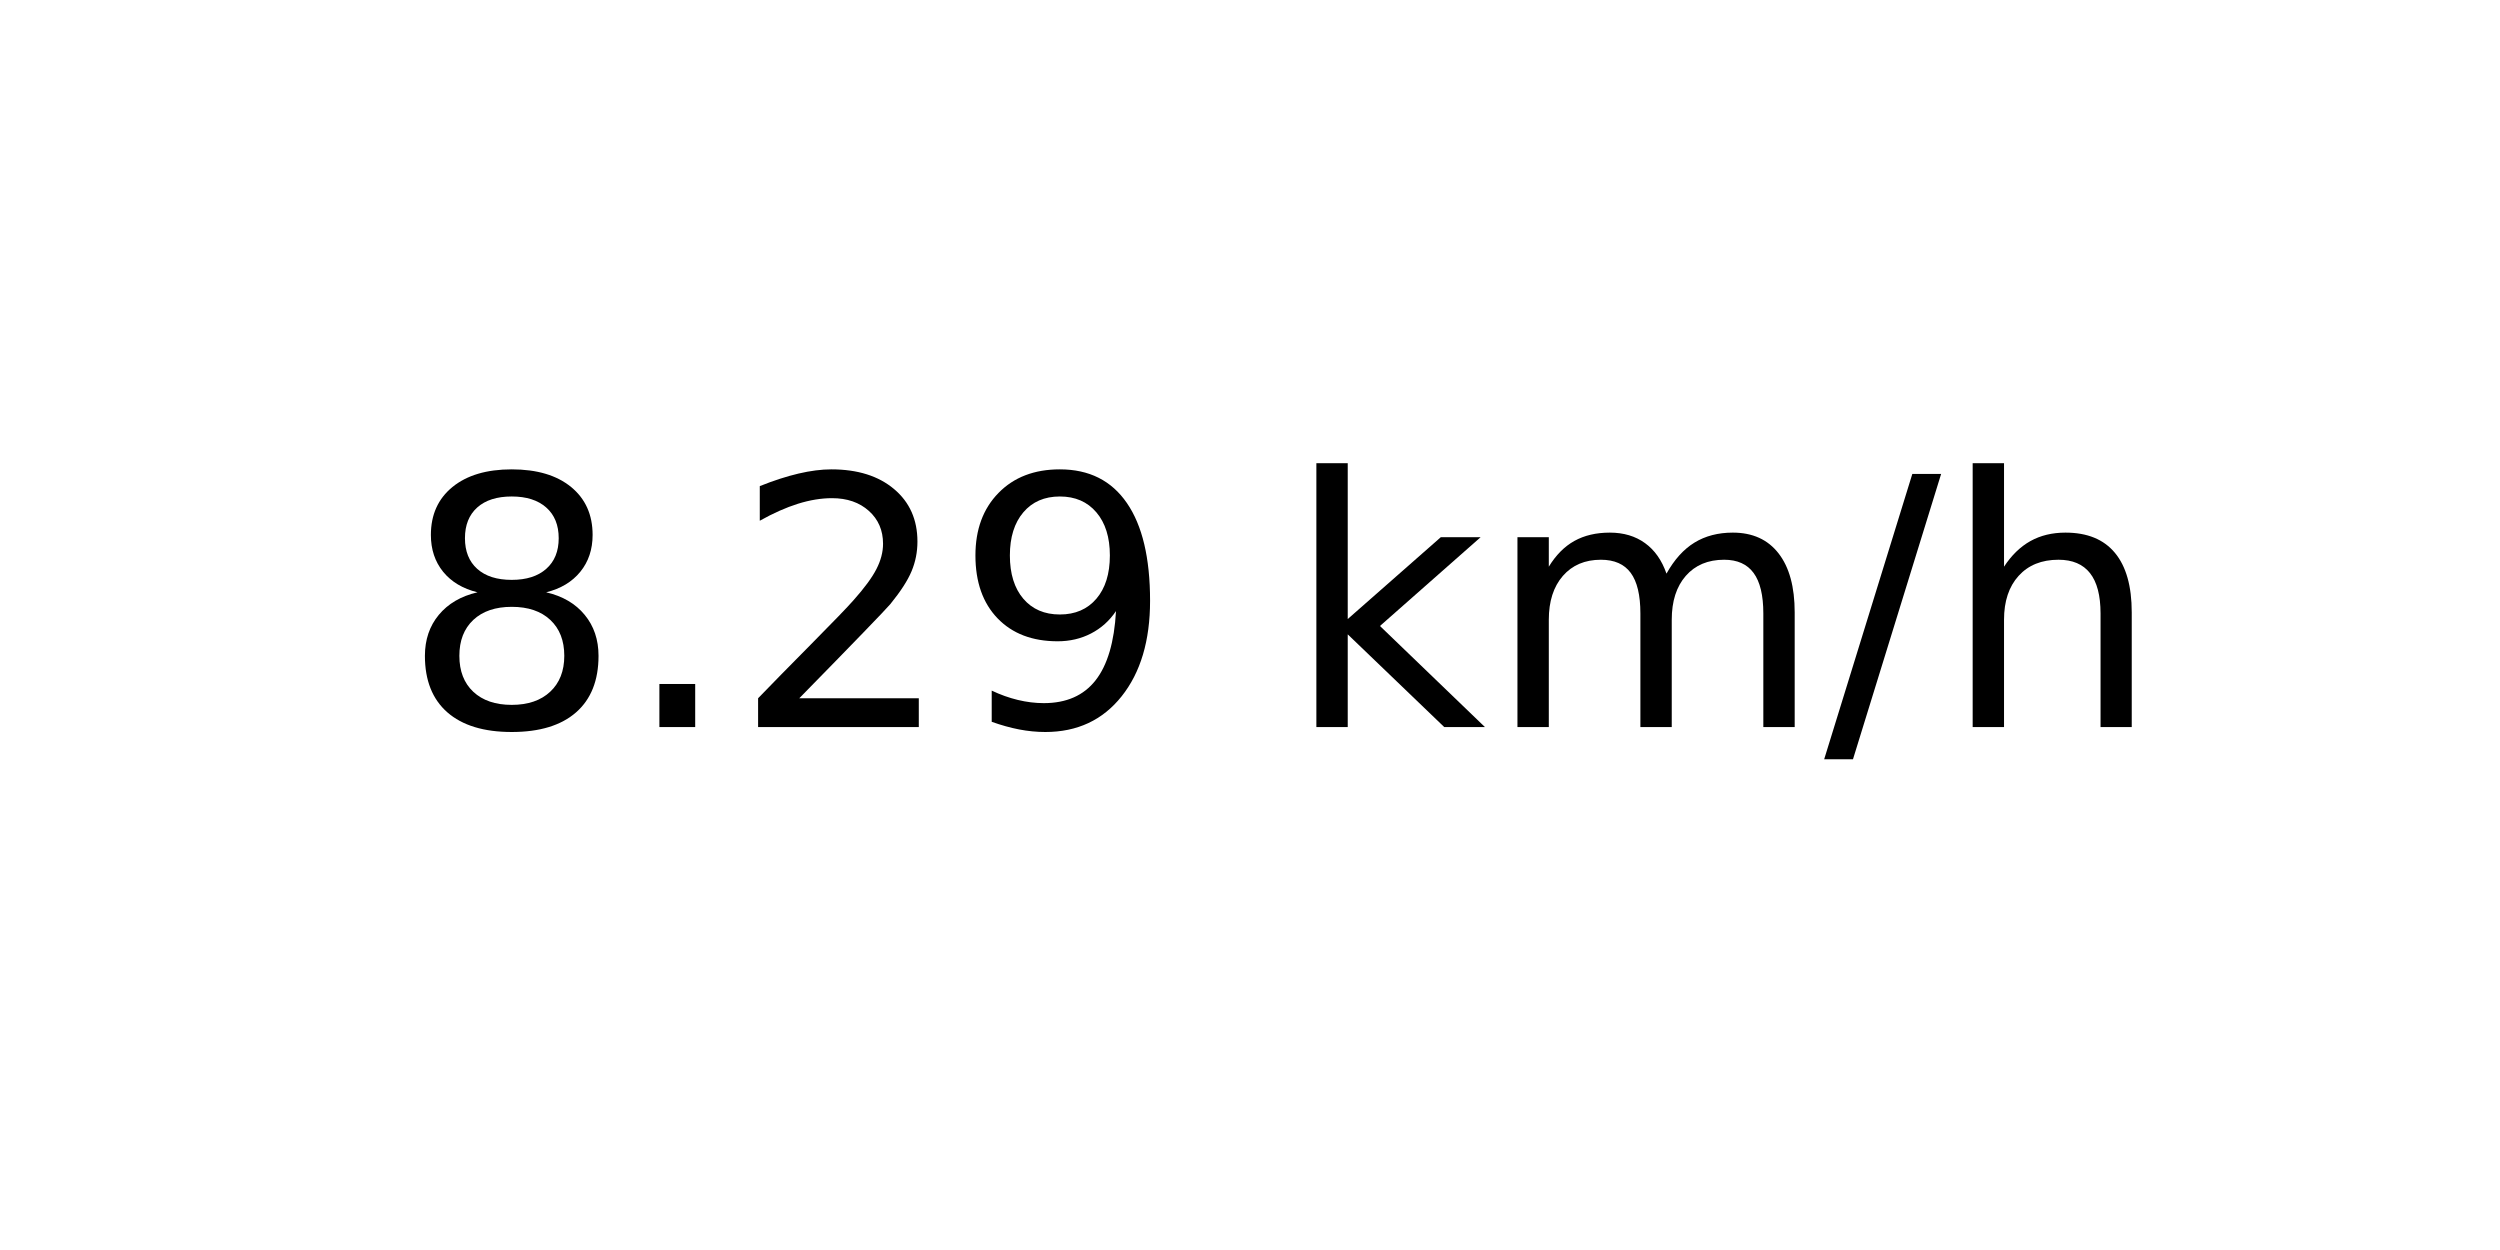
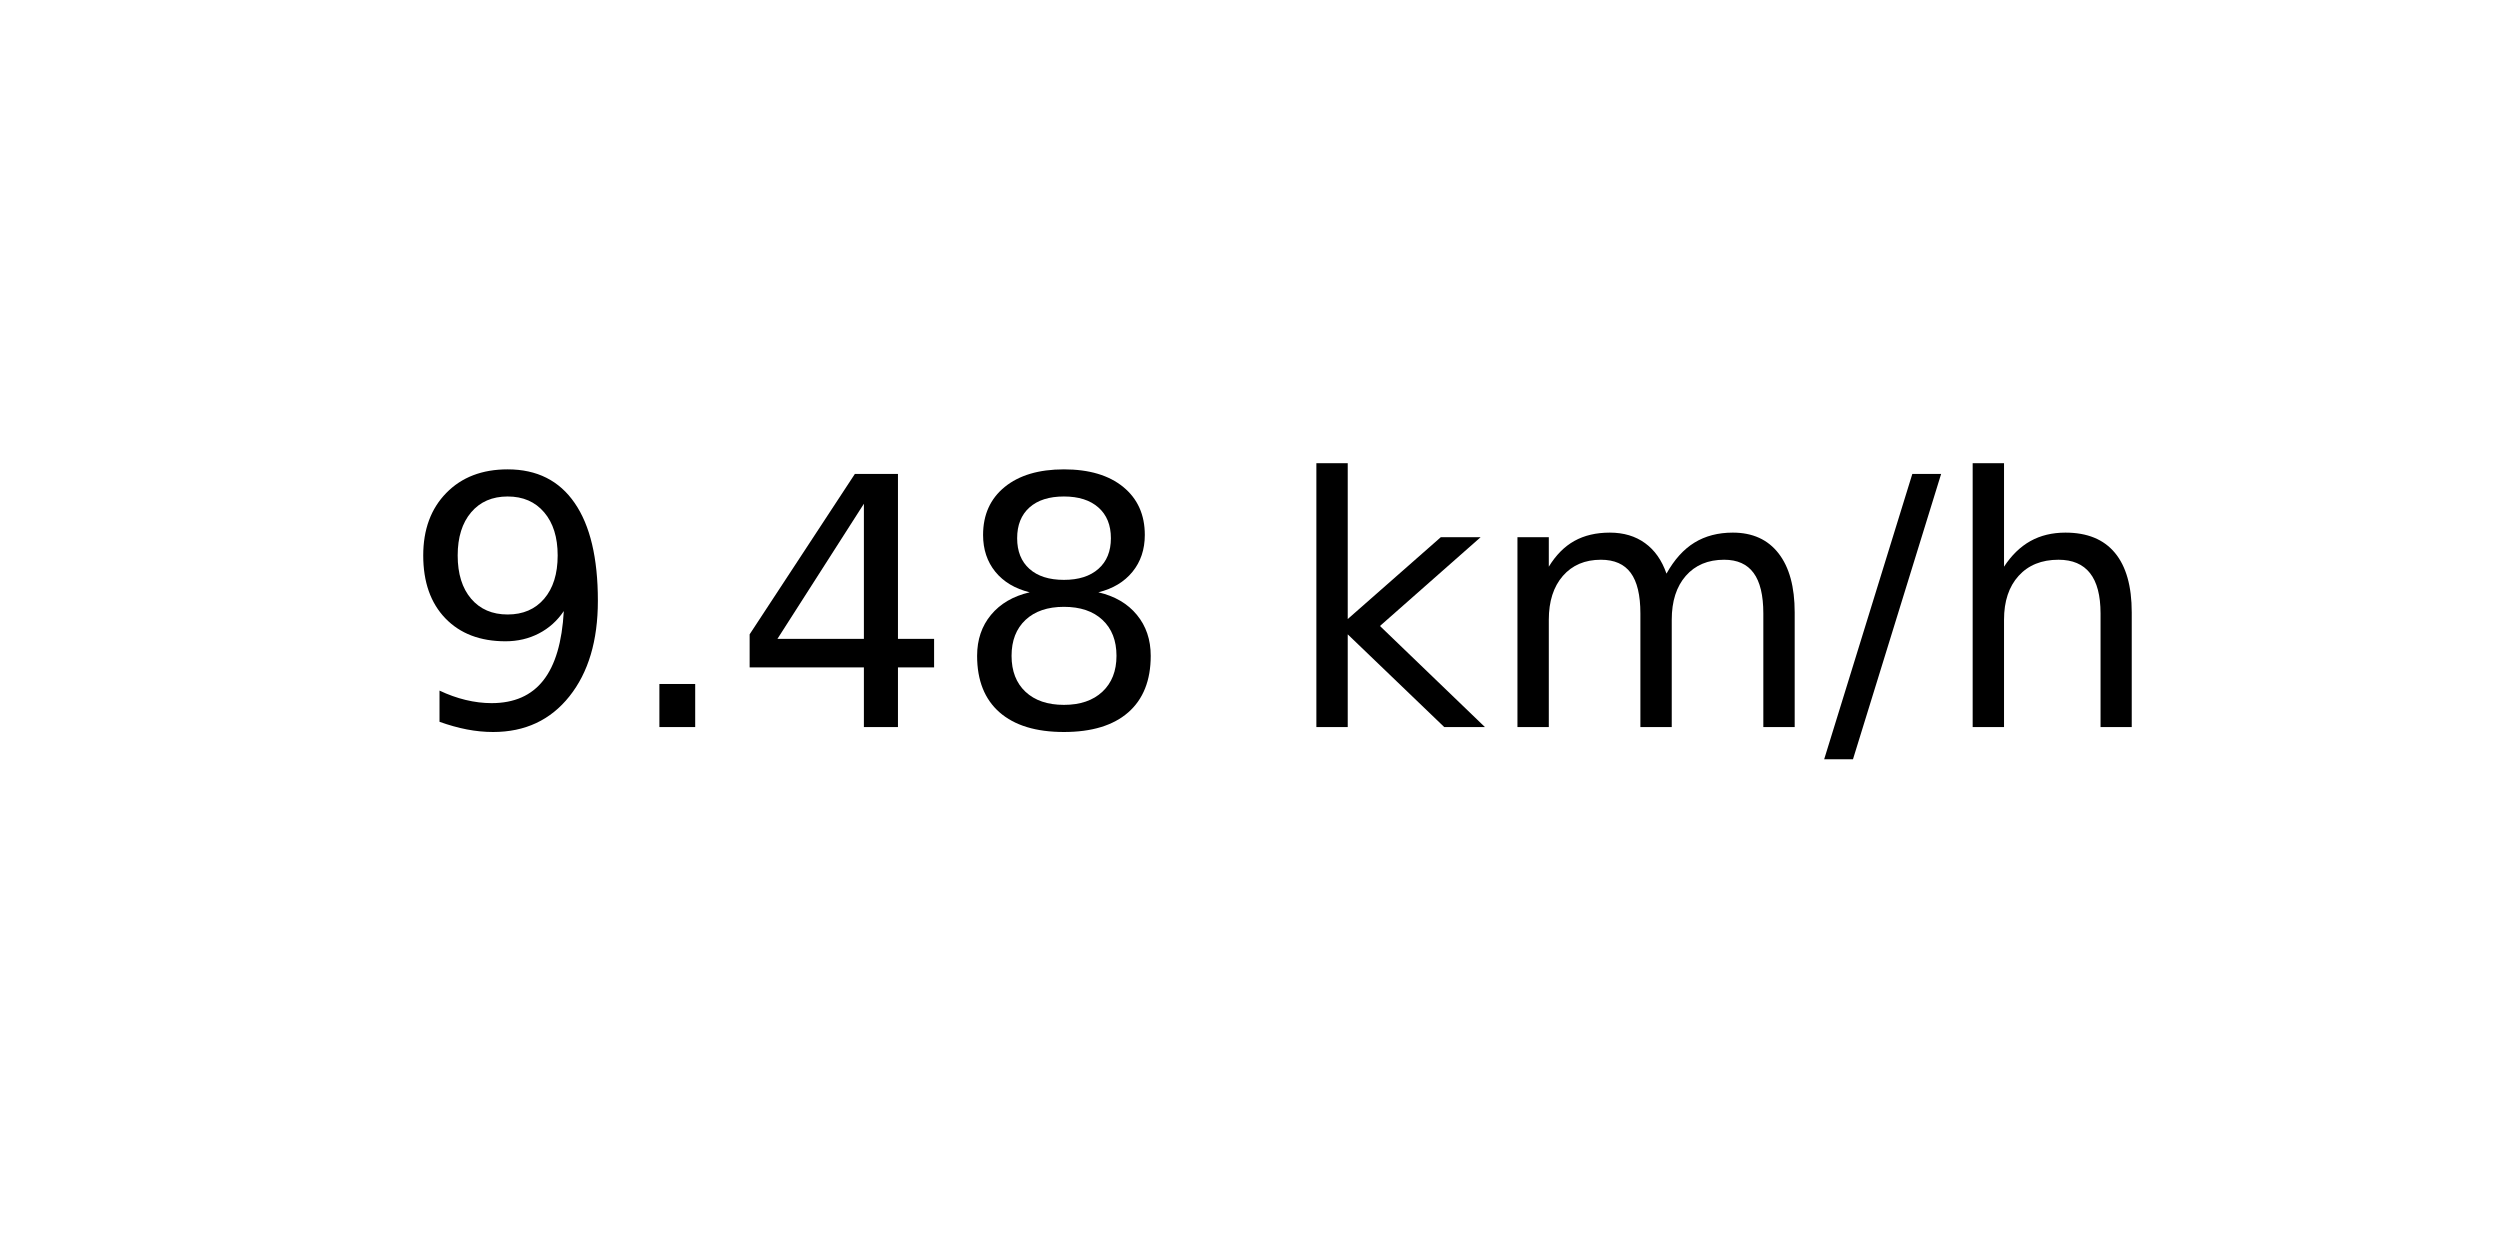
<svg xmlns="http://www.w3.org/2000/svg" xmlns:xlink="http://www.w3.org/1999/xlink" width="72pt" height="36pt" viewBox="0 0 72 36" version="1.1">
  <defs>
    <style type="text/css">*{stroke-linejoin: round; stroke-linecap: butt}</style>
  </defs>
  <g id="figure_1">
    <g id="axes_1">
      <g id="text_1">
        <g transform="translate(11.55937 20.93937) scale(0.1 -0.1)">
          <defs>
+             <path id="DejaVuSans-39" d="M 703 97  L 703 672  Q 941 559 1184 500  Q 1428 441 1663 441  Q 2288 441 2617 861  Q 2947 1281 2994 2138  Q 2813 1869 2534 1725  Q 2256 1581 1919 1581  Q 1219 1581 811 2004  Q 403 2428 403 3163  Q 403 3881 828 4315  Q 1253 4750 1959 4750  Q 2769 4750 3195 4129  Q 3622 3509 3622 2328  Q 3622 1225 3098 567  Q 2575 -91 1691 -91  Q 1453 -91 1209 -44  Q 966 3 703 97  z M 1959 2075  Q 2384 2075 2632 2365  Q 2881 2656 2881 3163  Q 2881 3666 2632 3958  Q 2384 4250 1959 4250  Q 1534 4250 1286 3958  Q 1038 3666 1038 3163  Q 1038 2656 1286 2365  Q 1534 2075 1959 2075  z " transform="scale(0.015625)" />
+             <path id="DejaVuSans-2e" d="M 684 794  L 1344 794  L 1344 0  L 684 0  L 684 794  z " transform="scale(0.015625)" />
+             <path id="DejaVuSans-34" d="M 2419 4116  L 825 1625  L 2419 1625  L 2419 4116  z M 2253 4666  L 3047 4666  L 3047 1625  L 3713 1625  L 3713 1100  L 3047 1100  L 3047 0  L 2419 0  L 2419 1100  L 313 1100  L 313 1709  L 2253 4666  z " transform="scale(0.015625)" />
            <path id="DejaVuSans-38" d="M 2034 2216  Q 1584 2216 1326 1975  Q 1069 1734 1069 1313  Q 1069 891 1326 650  Q 1584 409 2034 409  Q 2484 409 2743 651  Q 3003 894 3003 1313  Q 3003 1734 2745 1975  Q 2488 2216 2034 2216  z M 1403 2484  Q 997 2584 770 2862  Q 544 3141 544 3541  Q 544 4100 942 4425  Q 1341 4750 2034 4750  Q 2731 4750 3128 4425  Q 3525 4100 3525 3541  Q 3525 3141 3298 2862  Q 3072 2584 2669 2484  Q 3125 2378 3379 2068  Q 3634 1759 3634 1313  Q 3634 634 3220 271  Q 2806 -91 2034 -91  Q 1263 -91 848 271  Q 434 634 434 1313  Q 434 1759 690 2068  Q 947 2378 1403 2484  z M 1172 3481  Q 1172 3119 1398 2916  Q 1625 2713 2034 2713  Q 2441 2713 2670 2916  Q 2900 3119 2900 3481  Q 2900 3844 2670 4047  Q 2441 4250 2034 4250  Q 1625 4250 1398 4047  Q 1172 3844 1172 3481  z " transform="scale(0.015625)" />
-             <path id="DejaVuSans-2e" d="M 684 794  L 1344 794  L 1344 0  L 684 0  L 684 794  z " transform="scale(0.015625)" />
-             <path id="DejaVuSans-32" d="M 1228 531  L 3431 531  L 3431 0  L 469 0  L 469 531  Q 828 903 1448 1529  Q 2069 2156 2228 2338  Q 2531 2678 2651 2914  Q 2772 3150 2772 3378  Q 2772 3750 2511 3984  Q 2250 4219 1831 4219  Q 1534 4219 1204 4116  Q 875 4013 500 3803  L 500 4441  Q 881 4594 1212 4672  Q 1544 4750 1819 4750  Q 2544 4750 2975 4387  Q 3406 4025 3406 3419  Q 3406 3131 3298 2873  Q 3191 2616 2906 2266  Q 2828 2175 2409 1742  Q 1991 1309 1228 531  z " transform="scale(0.015625)" />
-             <path id="DejaVuSans-39" d="M 703 97  L 703 672  Q 941 559 1184 500  Q 1428 441 1663 441  Q 2288 441 2617 861  Q 2947 1281 2994 2138  Q 2813 1869 2534 1725  Q 2256 1581 1919 1581  Q 1219 1581 811 2004  Q 403 2428 403 3163  Q 403 3881 828 4315  Q 1253 4750 1959 4750  Q 2769 4750 3195 4129  Q 3622 3509 3622 2328  Q 3622 1225 3098 567  Q 2575 -91 1691 -91  Q 1453 -91 1209 -44  Q 966 3 703 97  z M 1959 2075  Q 2384 2075 2632 2365  Q 2881 2656 2881 3163  Q 2881 3666 2632 3958  Q 2384 4250 1959 4250  Q 1534 4250 1286 3958  Q 1038 3666 1038 3163  Q 1038 2656 1286 2365  Q 1534 2075 1959 2075  z " transform="scale(0.015625)" />
            <path id="DejaVuSans-20" transform="scale(0.015625)" />
            <path id="DejaVuSans-6b" d="M 581 4863  L 1159 4863  L 1159 1991  L 2875 3500  L 3609 3500  L 1753 1863  L 3688 0  L 2938 0  L 1159 1709  L 1159 0  L 581 0  L 581 4863  z " transform="scale(0.015625)" />
            <path id="DejaVuSans-6d" d="M 3328 2828  Q 3544 3216 3844 3400  Q 4144 3584 4550 3584  Q 5097 3584 5394 3201  Q 5691 2819 5691 2113  L 5691 0  L 5113 0  L 5113 2094  Q 5113 2597 4934 2840  Q 4756 3084 4391 3084  Q 3944 3084 3684 2787  Q 3425 2491 3425 1978  L 3425 0  L 2847 0  L 2847 2094  Q 2847 2600 2669 2842  Q 2491 3084 2119 3084  Q 1678 3084 1418 2786  Q 1159 2488 1159 1978  L 1159 0  L 581 0  L 581 3500  L 1159 3500  L 1159 2956  Q 1356 3278 1631 3431  Q 1906 3584 2284 3584  Q 2666 3584 2933 3390  Q 3200 3197 3328 2828  z " transform="scale(0.015625)" />
            <path id="DejaVuSans-2f" d="M 1625 4666  L 2156 4666  L 531 -594  L 0 -594  L 1625 4666  z " transform="scale(0.015625)" />
            <path id="DejaVuSans-68" d="M 3513 2113  L 3513 0  L 2938 0  L 2938 2094  Q 2938 2591 2744 2837  Q 2550 3084 2163 3084  Q 1697 3084 1428 2787  Q 1159 2491 1159 1978  L 1159 0  L 581 0  L 581 4863  L 1159 4863  L 1159 2956  Q 1366 3272 1645 3428  Q 1925 3584 2291 3584  Q 2894 3584 3203 3211  Q 3513 2838 3513 2113  z " transform="scale(0.015625)" />
          </defs>
-           <use xlink:href="#DejaVuSans-38" />
+           <use xlink:href="#DejaVuSans-39" />
          <use xlink:href="#DejaVuSans-2e" x="63.623" />
-           <use xlink:href="#DejaVuSans-32" x="95.41" />
-           <use xlink:href="#DejaVuSans-39" x="159.033" />
+           <use xlink:href="#DejaVuSans-34" x="95.41" />
+           <use xlink:href="#DejaVuSans-38" x="159.033" />
          <use xlink:href="#DejaVuSans-20" x="222.656" />
          <use xlink:href="#DejaVuSans-6b" x="254.443" />
          <use xlink:href="#DejaVuSans-6d" x="312.354" />
          <use xlink:href="#DejaVuSans-2f" x="409.766" />
          <use xlink:href="#DejaVuSans-68" x="443.457" />
        </g>
      </g>
    </g>
  </g>
</svg>
